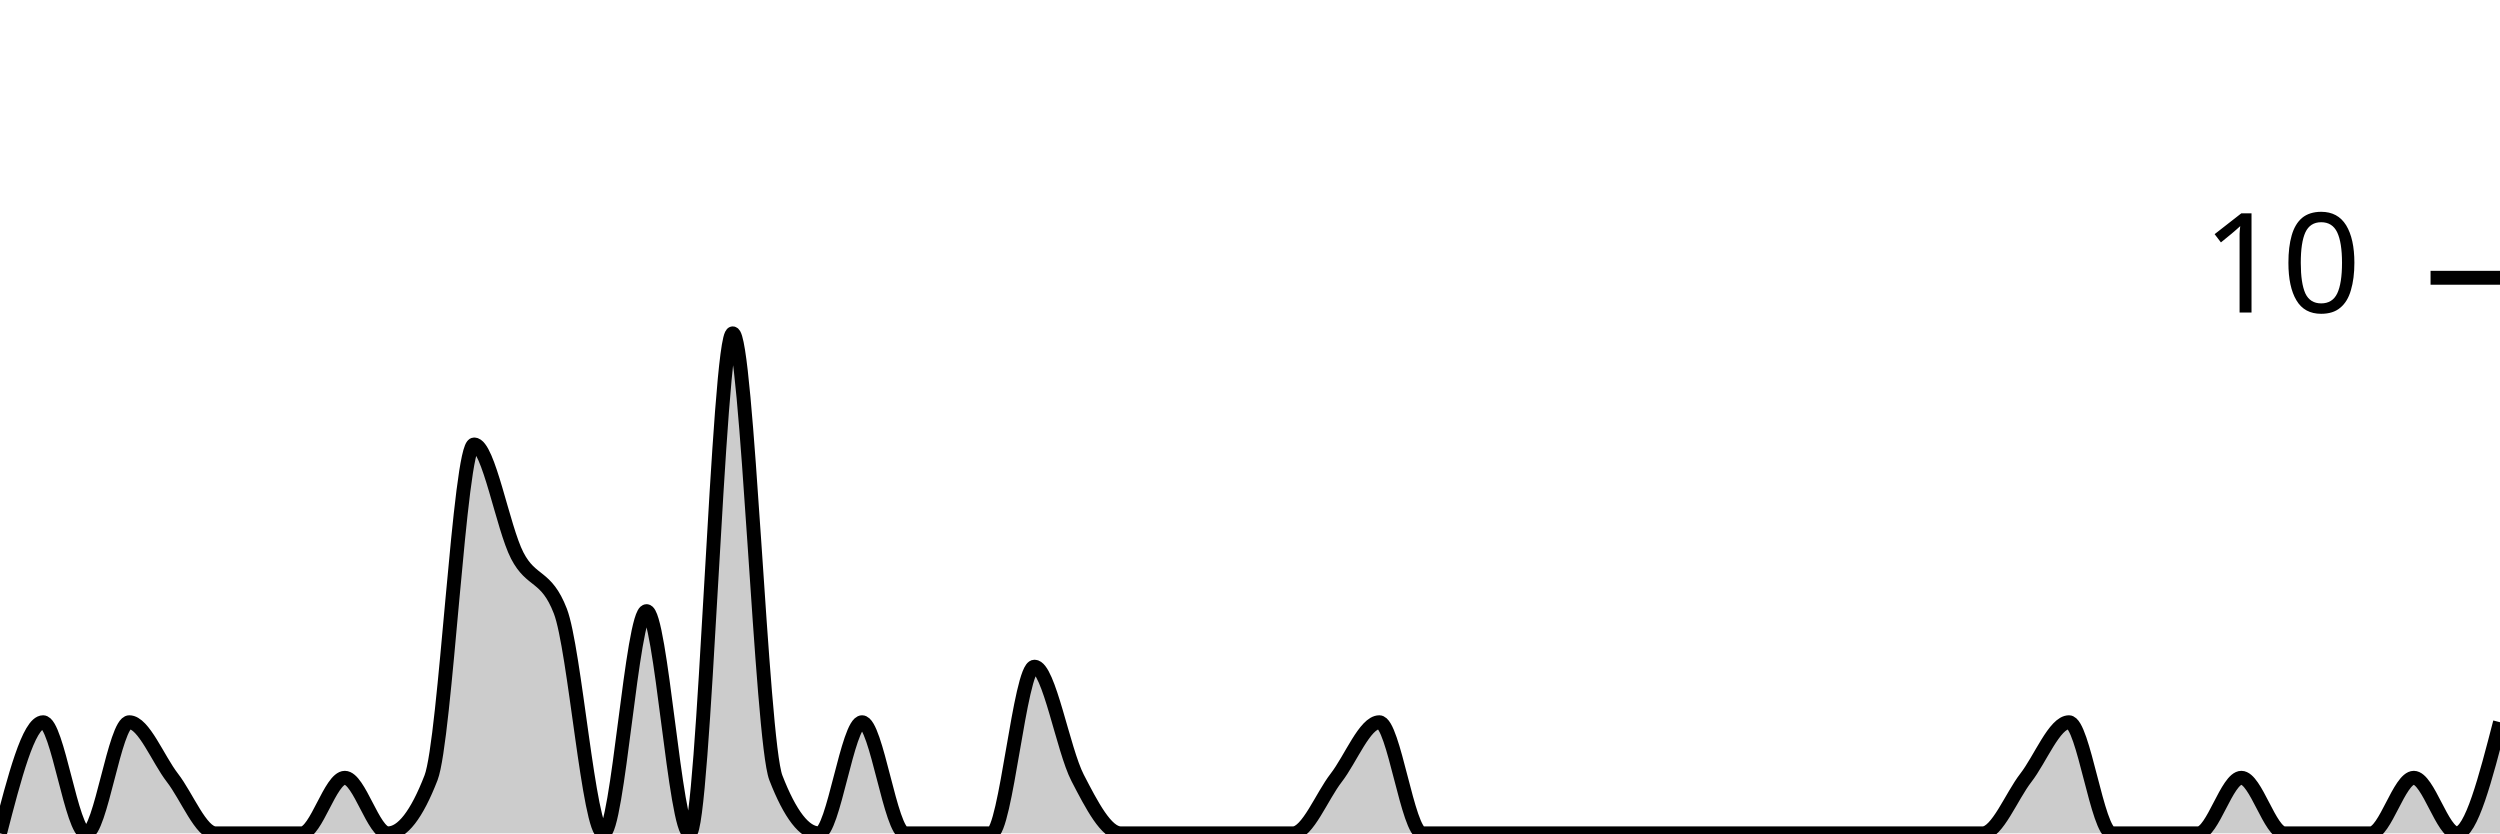
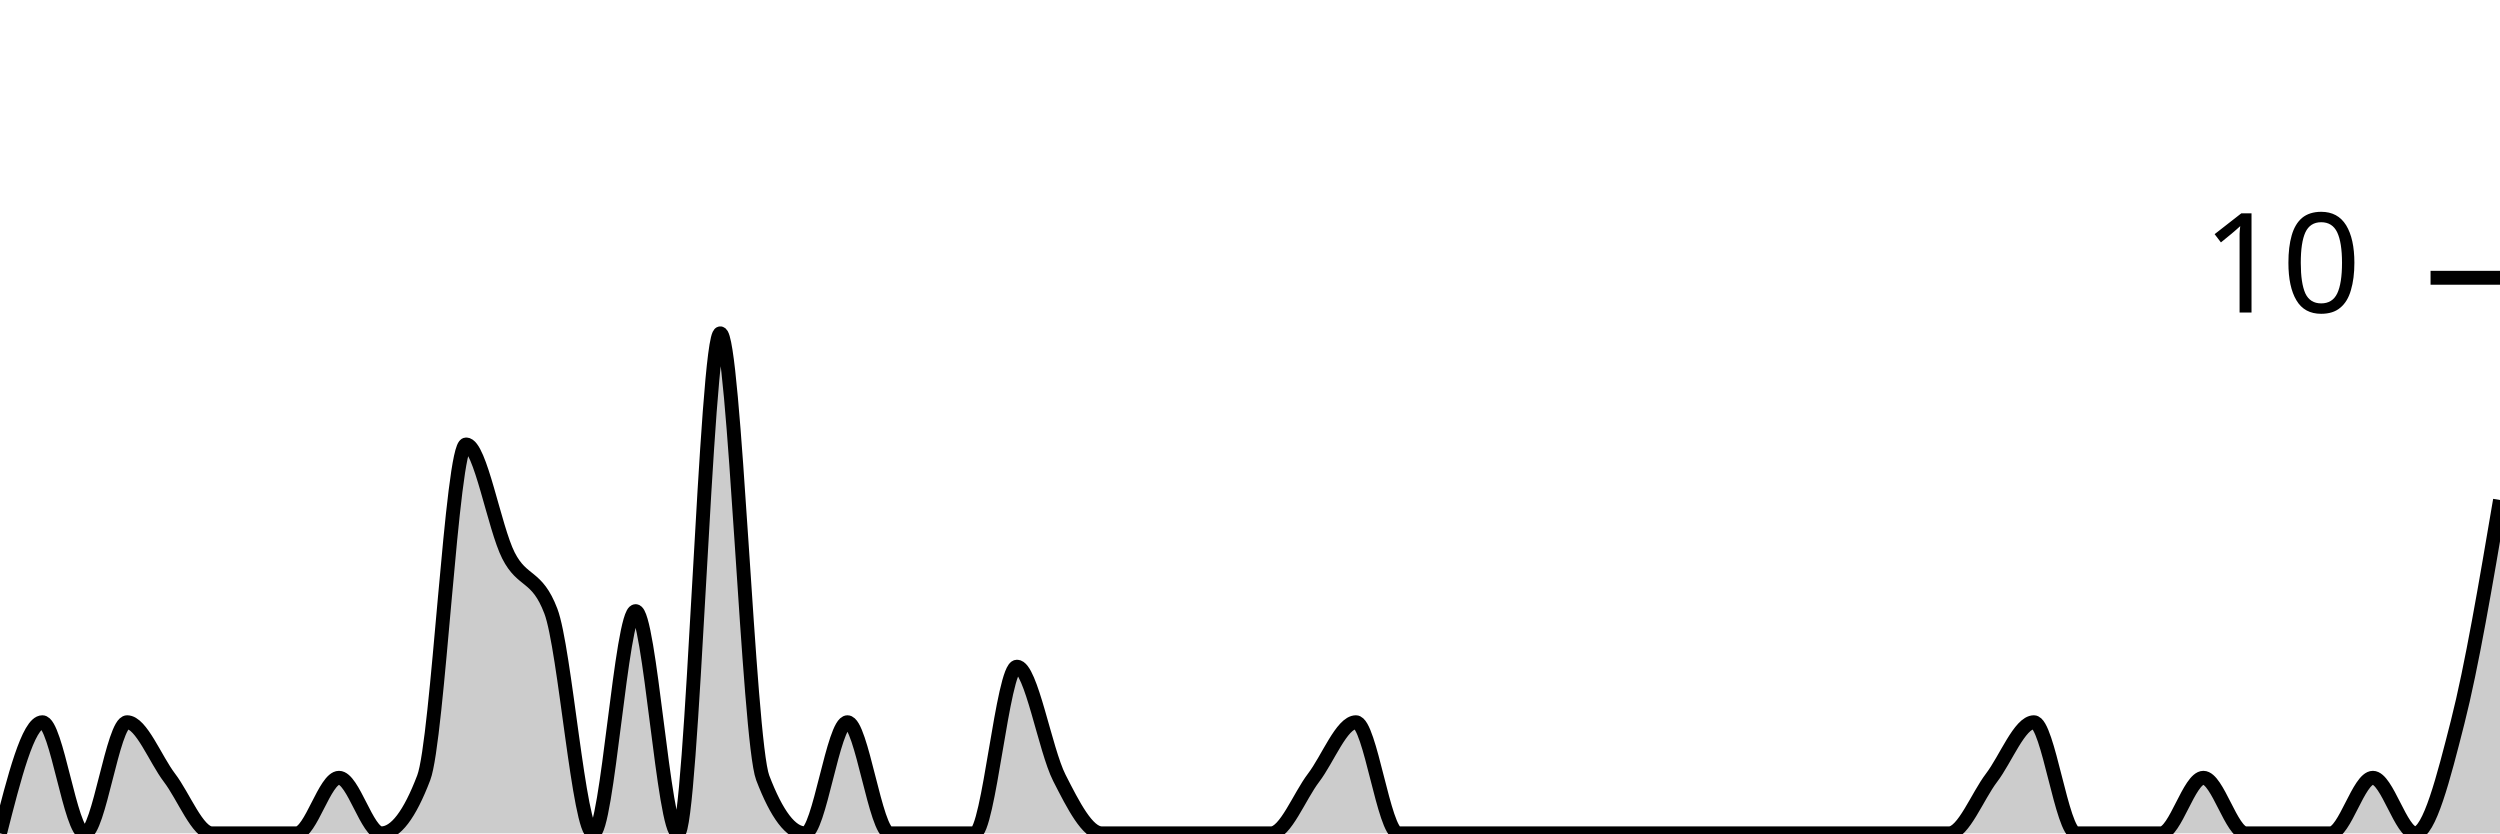
<svg xmlns="http://www.w3.org/2000/svg" viewBox="0 0 180 60">
  <g transform="translate(0,20)">
-     <path class="area" fill="rgba(0, 0, 0, 0.2)" d="M0,40C1.034,36,2.069,32,3.103,32C4.138,32,5.172,40,6.207,40C7.241,40,8.276,32,9.31,32C10.345,32,11.379,34.667,12.414,36C13.448,37.333,14.483,40,15.517,40C16.552,40,17.586,40,18.621,40C19.655,40,20.69,40,21.724,40C22.759,40,23.793,36,24.828,36C25.862,36,26.897,40,27.931,40C28.966,40,30,38.667,31.034,36C32.069,33.333,33.103,12,34.138,12C35.172,12,36.207,18,37.241,20C38.276,22,39.31,21.333,40.345,24C41.379,26.667,42.414,40,43.448,40C44.483,40,45.517,24,46.552,24C47.586,24,48.621,40,49.655,40C50.69,40,51.724,4,52.759,4C53.793,4,54.828,33.333,55.862,36C56.897,38.667,57.931,40,58.966,40C60,40,61.034,32,62.069,32C63.103,32,64.138,40,65.172,40C66.207,40,67.241,40,68.276,40C69.31,40,70.345,40,71.379,40C72.414,40,73.448,28,74.483,28C75.517,28,76.552,34,77.586,36C78.621,38,79.655,40,80.69,40C81.724,40,82.759,40,83.793,40C84.828,40,85.862,40,86.897,40C87.931,40,88.966,40,90,40C91.034,40,92.069,40,93.103,40C94.138,40,95.172,37.333,96.207,36C97.241,34.667,98.276,32,99.31,32C100.345,32,101.379,40,102.414,40C103.448,40,104.483,40,105.517,40C106.552,40,107.586,40,108.621,40C109.655,40,110.69,40,111.724,40C112.759,40,113.793,40,114.828,40C115.862,40,116.897,40,117.931,40C118.966,40,120,40,121.034,40C122.069,40,123.103,40,124.138,40C125.172,40,126.207,40,127.241,40C128.276,40,129.31,40,130.345,40C131.379,40,132.414,40,133.448,40C134.483,40,135.517,40,136.552,40C137.586,40,138.621,40,139.655,40C140.69,40,141.724,40,142.759,40C143.793,40,144.828,37.333,145.862,36C146.897,34.667,147.931,32,148.966,32C150,32,151.034,40,152.069,40C153.103,40,154.138,40,155.172,40C156.207,40,157.241,40,158.276,40C159.31,40,160.345,36,161.379,36C162.414,36,163.448,40,164.483,40C165.517,40,166.552,40,167.586,40C168.621,40,169.655,40,170.69,40C171.724,40,172.759,36,173.793,36C174.828,36,175.862,40,176.897,40C177.931,40,178.966,36,180,32L180,40C178.966,40,177.931,40,176.897,40C175.862,40,174.828,40,173.793,40C172.759,40,171.724,40,170.69,40C169.655,40,168.621,40,167.586,40C166.552,40,165.517,40,164.483,40C163.448,40,162.414,40,161.379,40C160.345,40,159.31,40,158.276,40C157.241,40,156.207,40,155.172,40C154.138,40,153.103,40,152.069,40C151.034,40,150,40,148.966,40C147.931,40,146.897,40,145.862,40C144.828,40,143.793,40,142.759,40C141.724,40,140.69,40,139.655,40C138.621,40,137.586,40,136.552,40C135.517,40,134.483,40,133.448,40C132.414,40,131.379,40,130.345,40C129.31,40,128.276,40,127.241,40C126.207,40,125.172,40,124.138,40C123.103,40,122.069,40,121.034,40C120,40,118.966,40,117.931,40C116.897,40,115.862,40,114.828,40C113.793,40,112.759,40,111.724,40C110.69,40,109.655,40,108.621,40C107.586,40,106.552,40,105.517,40C104.483,40,103.448,40,102.414,40C101.379,40,100.345,40,99.31,40C98.276,40,97.241,40,96.207,40C95.172,40,94.138,40,93.103,40C92.069,40,91.034,40,90,40C88.966,40,87.931,40,86.897,40C85.862,40,84.828,40,83.793,40C82.759,40,81.724,40,80.69,40C79.655,40,78.621,40,77.586,40C76.552,40,75.517,40,74.483,40C73.448,40,72.414,40,71.379,40C70.345,40,69.31,40,68.276,40C67.241,40,66.207,40,65.172,40C64.138,40,63.103,40,62.069,40C61.034,40,60,40,58.966,40C57.931,40,56.897,40,55.862,40C54.828,40,53.793,40,52.759,40C51.724,40,50.69,40,49.655,40C48.621,40,47.586,40,46.552,40C45.517,40,44.483,40,43.448,40C42.414,40,41.379,40,40.345,40C39.31,40,38.276,40,37.241,40C36.207,40,35.172,40,34.138,40C33.103,40,32.069,40,31.034,40C30,40,28.966,40,27.931,40C26.897,40,25.862,40,24.828,40C23.793,40,22.759,40,21.724,40C20.69,40,19.655,40,18.621,40C17.586,40,16.552,40,15.517,40C14.483,40,13.448,40,12.414,40C11.379,40,10.345,40,9.31,40C8.276,40,7.241,40,6.207,40C5.172,40,4.138,40,3.103,40C2.069,40,1.034,40,0,40Z" />
-     <path class="line" stroke="black" fill="none" d="M0,40C1.034,36,2.069,32,3.103,32C4.138,32,5.172,40,6.207,40C7.241,40,8.276,32,9.31,32C10.345,32,11.379,34.667,12.414,36C13.448,37.333,14.483,40,15.517,40C16.552,40,17.586,40,18.621,40C19.655,40,20.69,40,21.724,40C22.759,40,23.793,36,24.828,36C25.862,36,26.897,40,27.931,40C28.966,40,30,38.667,31.034,36C32.069,33.333,33.103,12,34.138,12C35.172,12,36.207,18,37.241,20C38.276,22,39.31,21.333,40.345,24C41.379,26.667,42.414,40,43.448,40C44.483,40,45.517,24,46.552,24C47.586,24,48.621,40,49.655,40C50.69,40,51.724,4,52.759,4C53.793,4,54.828,33.333,55.862,36C56.897,38.667,57.931,40,58.966,40C60,40,61.034,32,62.069,32C63.103,32,64.138,40,65.172,40C66.207,40,67.241,40,68.276,40C69.31,40,70.345,40,71.379,40C72.414,40,73.448,28,74.483,28C75.517,28,76.552,34,77.586,36C78.621,38,79.655,40,80.69,40C81.724,40,82.759,40,83.793,40C84.828,40,85.862,40,86.897,40C87.931,40,88.966,40,90,40C91.034,40,92.069,40,93.103,40C94.138,40,95.172,37.333,96.207,36C97.241,34.667,98.276,32,99.31,32C100.345,32,101.379,40,102.414,40C103.448,40,104.483,40,105.517,40C106.552,40,107.586,40,108.621,40C109.655,40,110.69,40,111.724,40C112.759,40,113.793,40,114.828,40C115.862,40,116.897,40,117.931,40C118.966,40,120,40,121.034,40C122.069,40,123.103,40,124.138,40C125.172,40,126.207,40,127.241,40C128.276,40,129.31,40,130.345,40C131.379,40,132.414,40,133.448,40C134.483,40,135.517,40,136.552,40C137.586,40,138.621,40,139.655,40C140.69,40,141.724,40,142.759,40C143.793,40,144.828,37.333,145.862,36C146.897,34.667,147.931,32,148.966,32C150,32,151.034,40,152.069,40C153.103,40,154.138,40,155.172,40C156.207,40,157.241,40,158.276,40C159.31,40,160.345,36,161.379,36C162.414,36,163.448,40,164.483,40C165.517,40,166.552,40,167.586,40C168.621,40,169.655,40,170.69,40C171.724,40,172.759,36,173.793,36C174.828,36,175.862,40,176.897,40C177.931,40,178.966,36,180,32" />
+     <path class="area" fill="rgba(0, 0, 0, 0.2)" d="M0,40C1.017,36,2.034,32,3.051,32C4.068,32,5.085,40,6.102,40C7.119,40,8.136,32,9.153,32C10.169,32,11.186,34.667,12.203,36C13.22,37.333,14.237,40,15.254,40C16.271,40,17.288,40,18.305,40C19.322,40,20.339,40,21.356,40C22.373,40,23.39,36,24.407,36C25.424,36,26.441,40,27.458,40C28.475,40,29.492,38.667,30.508,36C31.525,33.333,32.542,12,33.559,12C34.576,12,35.593,18,36.61,20C37.627,22,38.644,21.333,39.661,24C40.678,26.667,41.695,40,42.712,40C43.729,40,44.746,24,45.763,24C46.78,24,47.797,40,48.814,40C49.831,40,50.847,4,51.864,4C52.881,4,53.898,33.333,54.915,36C55.932,38.667,56.949,40,57.966,40C58.983,40,60,32,61.017,32C62.034,32,63.051,40,64.068,40C65.085,40,66.102,40,67.119,40C68.136,40,69.153,40,70.169,40C71.186,40,72.203,28,73.22,28C74.237,28,75.254,34,76.271,36C77.288,38,78.305,40,79.322,40C80.339,40,81.356,40,82.373,40C83.39,40,84.407,40,85.424,40C86.441,40,87.458,40,88.475,40C89.492,40,90.508,40,91.525,40C92.542,40,93.559,37.333,94.576,36C95.593,34.667,96.61,32,97.627,32C98.644,32,99.661,40,100.678,40C101.695,40,102.712,40,103.729,40C104.746,40,105.763,40,106.78,40C107.797,40,108.814,40,109.831,40C110.847,40,111.864,40,112.881,40C113.898,40,114.915,40,115.932,40C116.949,40,117.966,40,118.983,40C120,40,121.017,40,122.034,40C123.051,40,124.068,40,125.085,40C126.102,40,127.119,40,128.136,40C129.153,40,130.169,40,131.186,40C132.203,40,133.22,40,134.237,40C135.254,40,136.271,40,137.288,40C138.305,40,139.322,40,140.339,40C141.356,40,142.373,37.333,143.39,36C144.407,34.667,145.424,32,146.441,32C147.458,32,148.475,40,149.492,40C150.508,40,151.525,40,152.542,40C153.559,40,154.576,40,155.593,40C156.61,40,157.627,36,158.644,36C159.661,36,160.678,40,161.695,40C162.712,40,163.729,40,164.746,40C165.763,40,166.78,40,167.797,40C168.814,40,169.831,36,170.847,36C171.864,36,172.881,40,173.898,40C174.915,40,175.932,36,176.949,32C177.966,28,178.983,22,180,16L180,40C178.983,40,177.966,40,176.949,40C175.932,40,174.915,40,173.898,40C172.881,40,171.864,40,170.847,40C169.831,40,168.814,40,167.797,40C166.78,40,165.763,40,164.746,40C163.729,40,162.712,40,161.695,40C160.678,40,159.661,40,158.644,40C157.627,40,156.61,40,155.593,40C154.576,40,153.559,40,152.542,40C151.525,40,150.508,40,149.492,40C148.475,40,147.458,40,146.441,40C145.424,40,144.407,40,143.39,40C142.373,40,141.356,40,140.339,40C139.322,40,138.305,40,137.288,40C136.271,40,135.254,40,134.237,40C133.22,40,132.203,40,131.186,40C130.169,40,129.153,40,128.136,40C127.119,40,126.102,40,125.085,40C124.068,40,123.051,40,122.034,40C121.017,40,120,40,118.983,40C117.966,40,116.949,40,115.932,40C114.915,40,113.898,40,112.881,40C111.864,40,110.847,40,109.831,40C108.814,40,107.797,40,106.78,40C105.763,40,104.746,40,103.729,40C102.712,40,101.695,40,100.678,40C99.661,40,98.644,40,97.627,40C96.61,40,95.593,40,94.576,40C93.559,40,92.542,40,91.525,40C90.508,40,89.492,40,88.475,40C87.458,40,86.441,40,85.424,40C84.407,40,83.39,40,82.373,40C81.356,40,80.339,40,79.322,40C78.305,40,77.288,40,76.271,40C75.254,40,74.237,40,73.22,40C72.203,40,71.186,40,70.169,40C69.153,40,68.136,40,67.119,40C66.102,40,65.085,40,64.068,40C63.051,40,62.034,40,61.017,40C60,40,58.983,40,57.966,40C56.949,40,55.932,40,54.915,40C53.898,40,52.881,40,51.864,40C50.847,40,49.831,40,48.814,40C47.797,40,46.78,40,45.763,40C44.746,40,43.729,40,42.712,40C41.695,40,40.678,40,39.661,40C38.644,40,37.627,40,36.61,40C35.593,40,34.576,40,33.559,40C32.542,40,31.525,40,30.508,40C29.492,40,28.475,40,27.458,40C26.441,40,25.424,40,24.407,40C23.39,40,22.373,40,21.356,40C20.339,40,19.322,40,18.305,40C17.288,40,16.271,40,15.254,40C14.237,40,13.22,40,12.203,40C11.186,40,10.169,40,9.153,40C8.136,40,7.119,40,6.102,40C5.085,40,4.068,40,3.051,40C2.034,40,1.017,40,0,40Z" />
+     <path class="line" stroke="black" fill="none" d="M0,40C1.017,36,2.034,32,3.051,32C4.068,32,5.085,40,6.102,40C7.119,40,8.136,32,9.153,32C10.169,32,11.186,34.667,12.203,36C13.22,37.333,14.237,40,15.254,40C16.271,40,17.288,40,18.305,40C19.322,40,20.339,40,21.356,40C22.373,40,23.39,36,24.407,36C25.424,36,26.441,40,27.458,40C28.475,40,29.492,38.667,30.508,36C31.525,33.333,32.542,12,33.559,12C34.576,12,35.593,18,36.61,20C37.627,22,38.644,21.333,39.661,24C40.678,26.667,41.695,40,42.712,40C43.729,40,44.746,24,45.763,24C46.78,24,47.797,40,48.814,40C49.831,40,50.847,4,51.864,4C52.881,4,53.898,33.333,54.915,36C55.932,38.667,56.949,40,57.966,40C58.983,40,60,32,61.017,32C62.034,32,63.051,40,64.068,40C65.085,40,66.102,40,67.119,40C68.136,40,69.153,40,70.169,40C71.186,40,72.203,28,73.22,28C74.237,28,75.254,34,76.271,36C77.288,38,78.305,40,79.322,40C80.339,40,81.356,40,82.373,40C83.39,40,84.407,40,85.424,40C86.441,40,87.458,40,88.475,40C89.492,40,90.508,40,91.525,40C92.542,40,93.559,37.333,94.576,36C95.593,34.667,96.61,32,97.627,32C98.644,32,99.661,40,100.678,40C101.695,40,102.712,40,103.729,40C104.746,40,105.763,40,106.78,40C107.797,40,108.814,40,109.831,40C110.847,40,111.864,40,112.881,40C113.898,40,114.915,40,115.932,40C116.949,40,117.966,40,118.983,40C120,40,121.017,40,122.034,40C123.051,40,124.068,40,125.085,40C126.102,40,127.119,40,128.136,40C129.153,40,130.169,40,131.186,40C132.203,40,133.22,40,134.237,40C135.254,40,136.271,40,137.288,40C138.305,40,139.322,40,140.339,40C141.356,40,142.373,37.333,143.39,36C144.407,34.667,145.424,32,146.441,32C147.458,32,148.475,40,149.492,40C150.508,40,151.525,40,152.542,40C153.559,40,154.576,40,155.593,40C156.61,40,157.627,36,158.644,36C159.661,36,160.678,40,161.695,40C162.712,40,163.729,40,164.746,40C165.763,40,166.78,40,167.797,40C168.814,40,169.831,36,170.847,36C171.864,36,172.881,40,173.898,40C174.915,40,175.932,36,176.949,32C177.966,28,178.983,22,180,16" />
    <path class="axis-ceiling" stroke-width="1" stroke="black" fill="none" d="M175,0L180,0" />
    <text class="axis-ceiling-label" font-family="sans-serif" text-anchor="end" font-size="10px" x="170" y="2.5">10</text>
  </g>
</svg>
